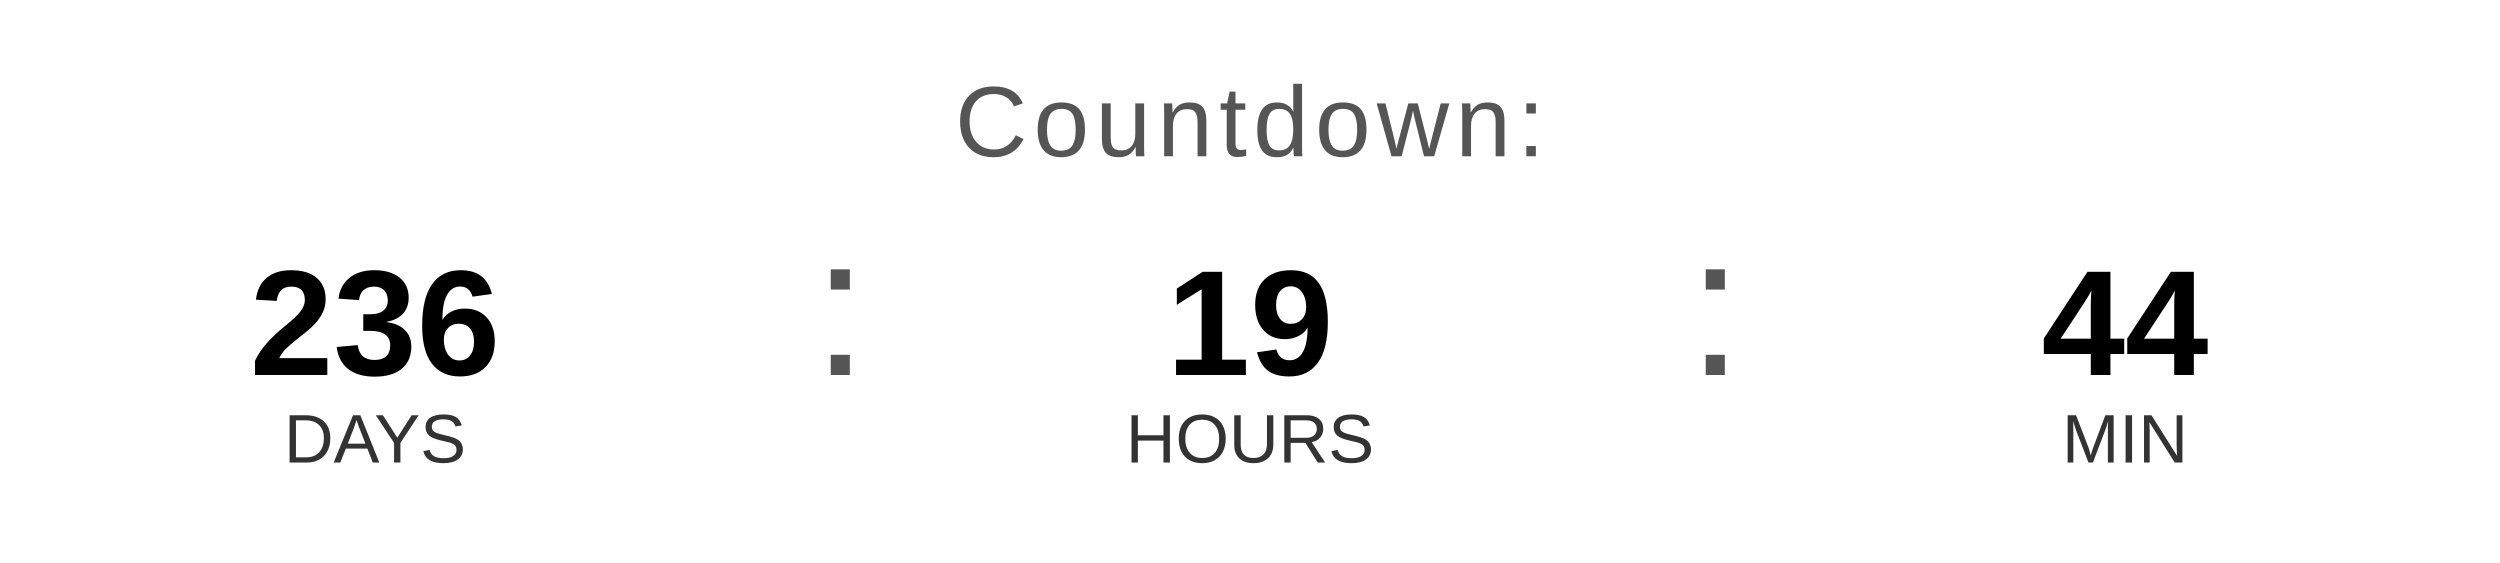
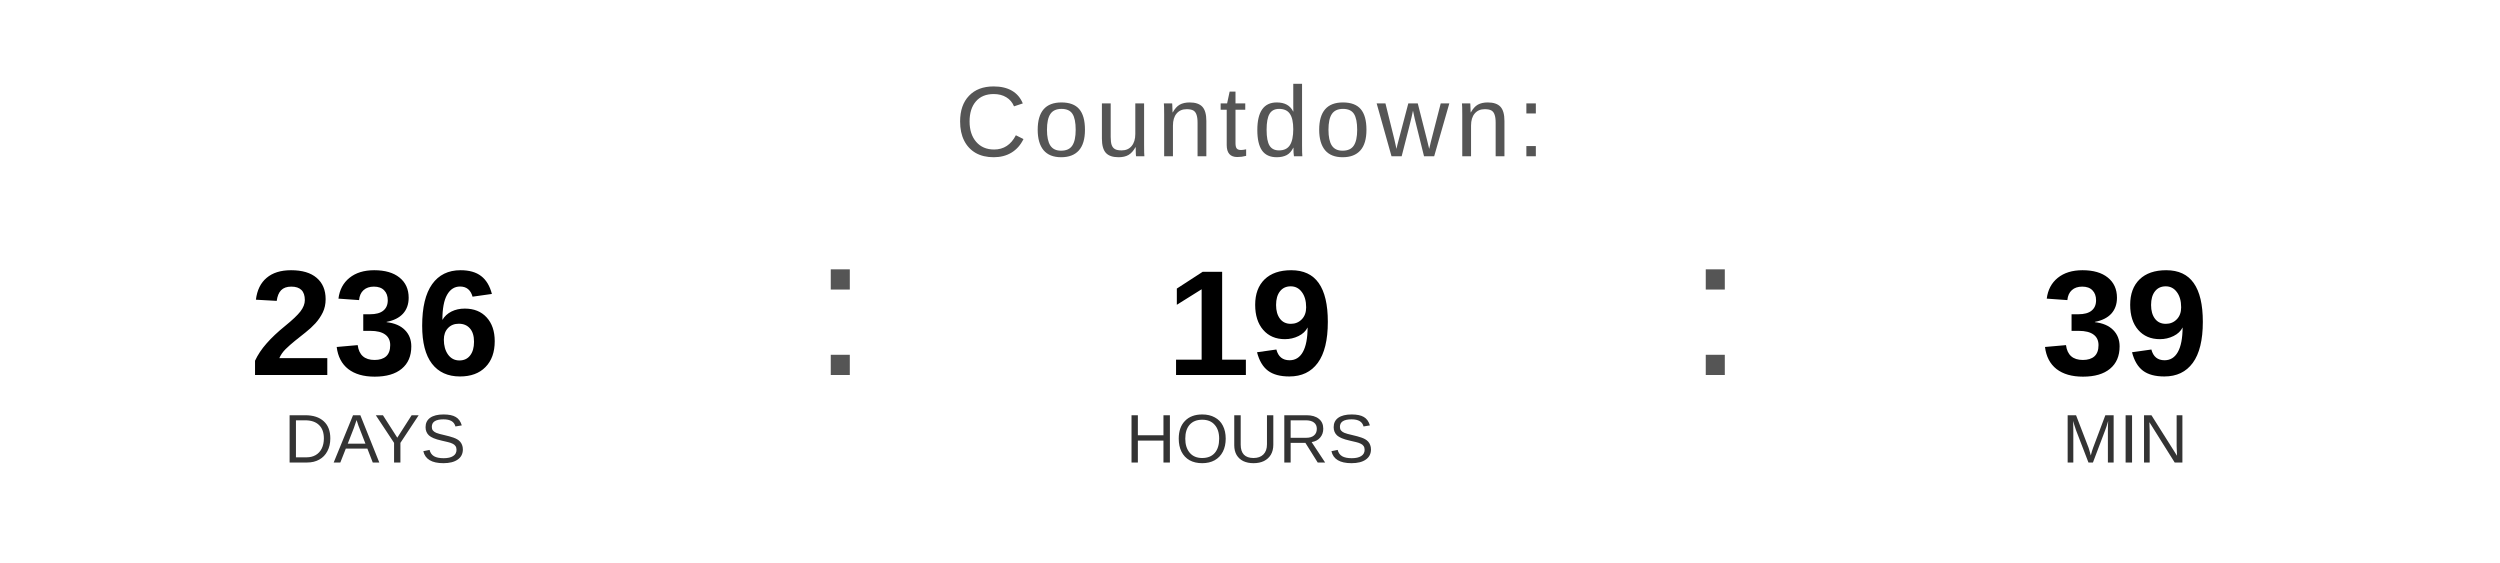
<svg xmlns="http://www.w3.org/2000/svg" width="400" height="90" viewBox="0 0 400 90">
  <text x="200" y="25" font-family="Arial, Helvetica, sans-serif" font-size="16" fill="#555555" text-anchor="middle" letter-spacing="1">
    Countdown:
  </text>
  <text x="60" y="60" font-family="Arial, Helvetica, sans-serif" font-size="24" font-weight="bold" fill="#000000" text-anchor="middle">236</text>
  <text x="60" y="74" font-family="Arial, Helvetica, sans-serif" font-size="11" fill="#333333" text-anchor="middle">DAYS</text>
  <text x="130" y="60" font-family="Arial, sans-serif" font-size="32" fill="#555555">:</text>
  <text x="200" y="60" font-family="Arial, Helvetica, sans-serif" font-size="24" font-weight="bold" fill="#000000" text-anchor="middle">19</text>
  <text x="200" y="74" font-family="Arial, Helvetica, sans-serif" font-size="11" fill="#333333" text-anchor="middle">HOURS</text>
  <text x="270" y="60" font-family="Arial, sans-serif" font-size="32" fill="#555555">:</text>
-   <text x="340" y="60" font-family="Arial, Helvetica, sans-serif" font-size="24" font-weight="bold" fill="#000000" text-anchor="middle">44</text>
+   <text x="340" y="60" font-family="Arial, Helvetica, sans-serif" font-size="24" font-weight="bold" fill="#000000" text-anchor="middle">39</text>
  <text x="340" y="74" font-family="Arial, Helvetica, sans-serif" font-size="11" fill="#333333" text-anchor="middle">MIN</text>
</svg>
